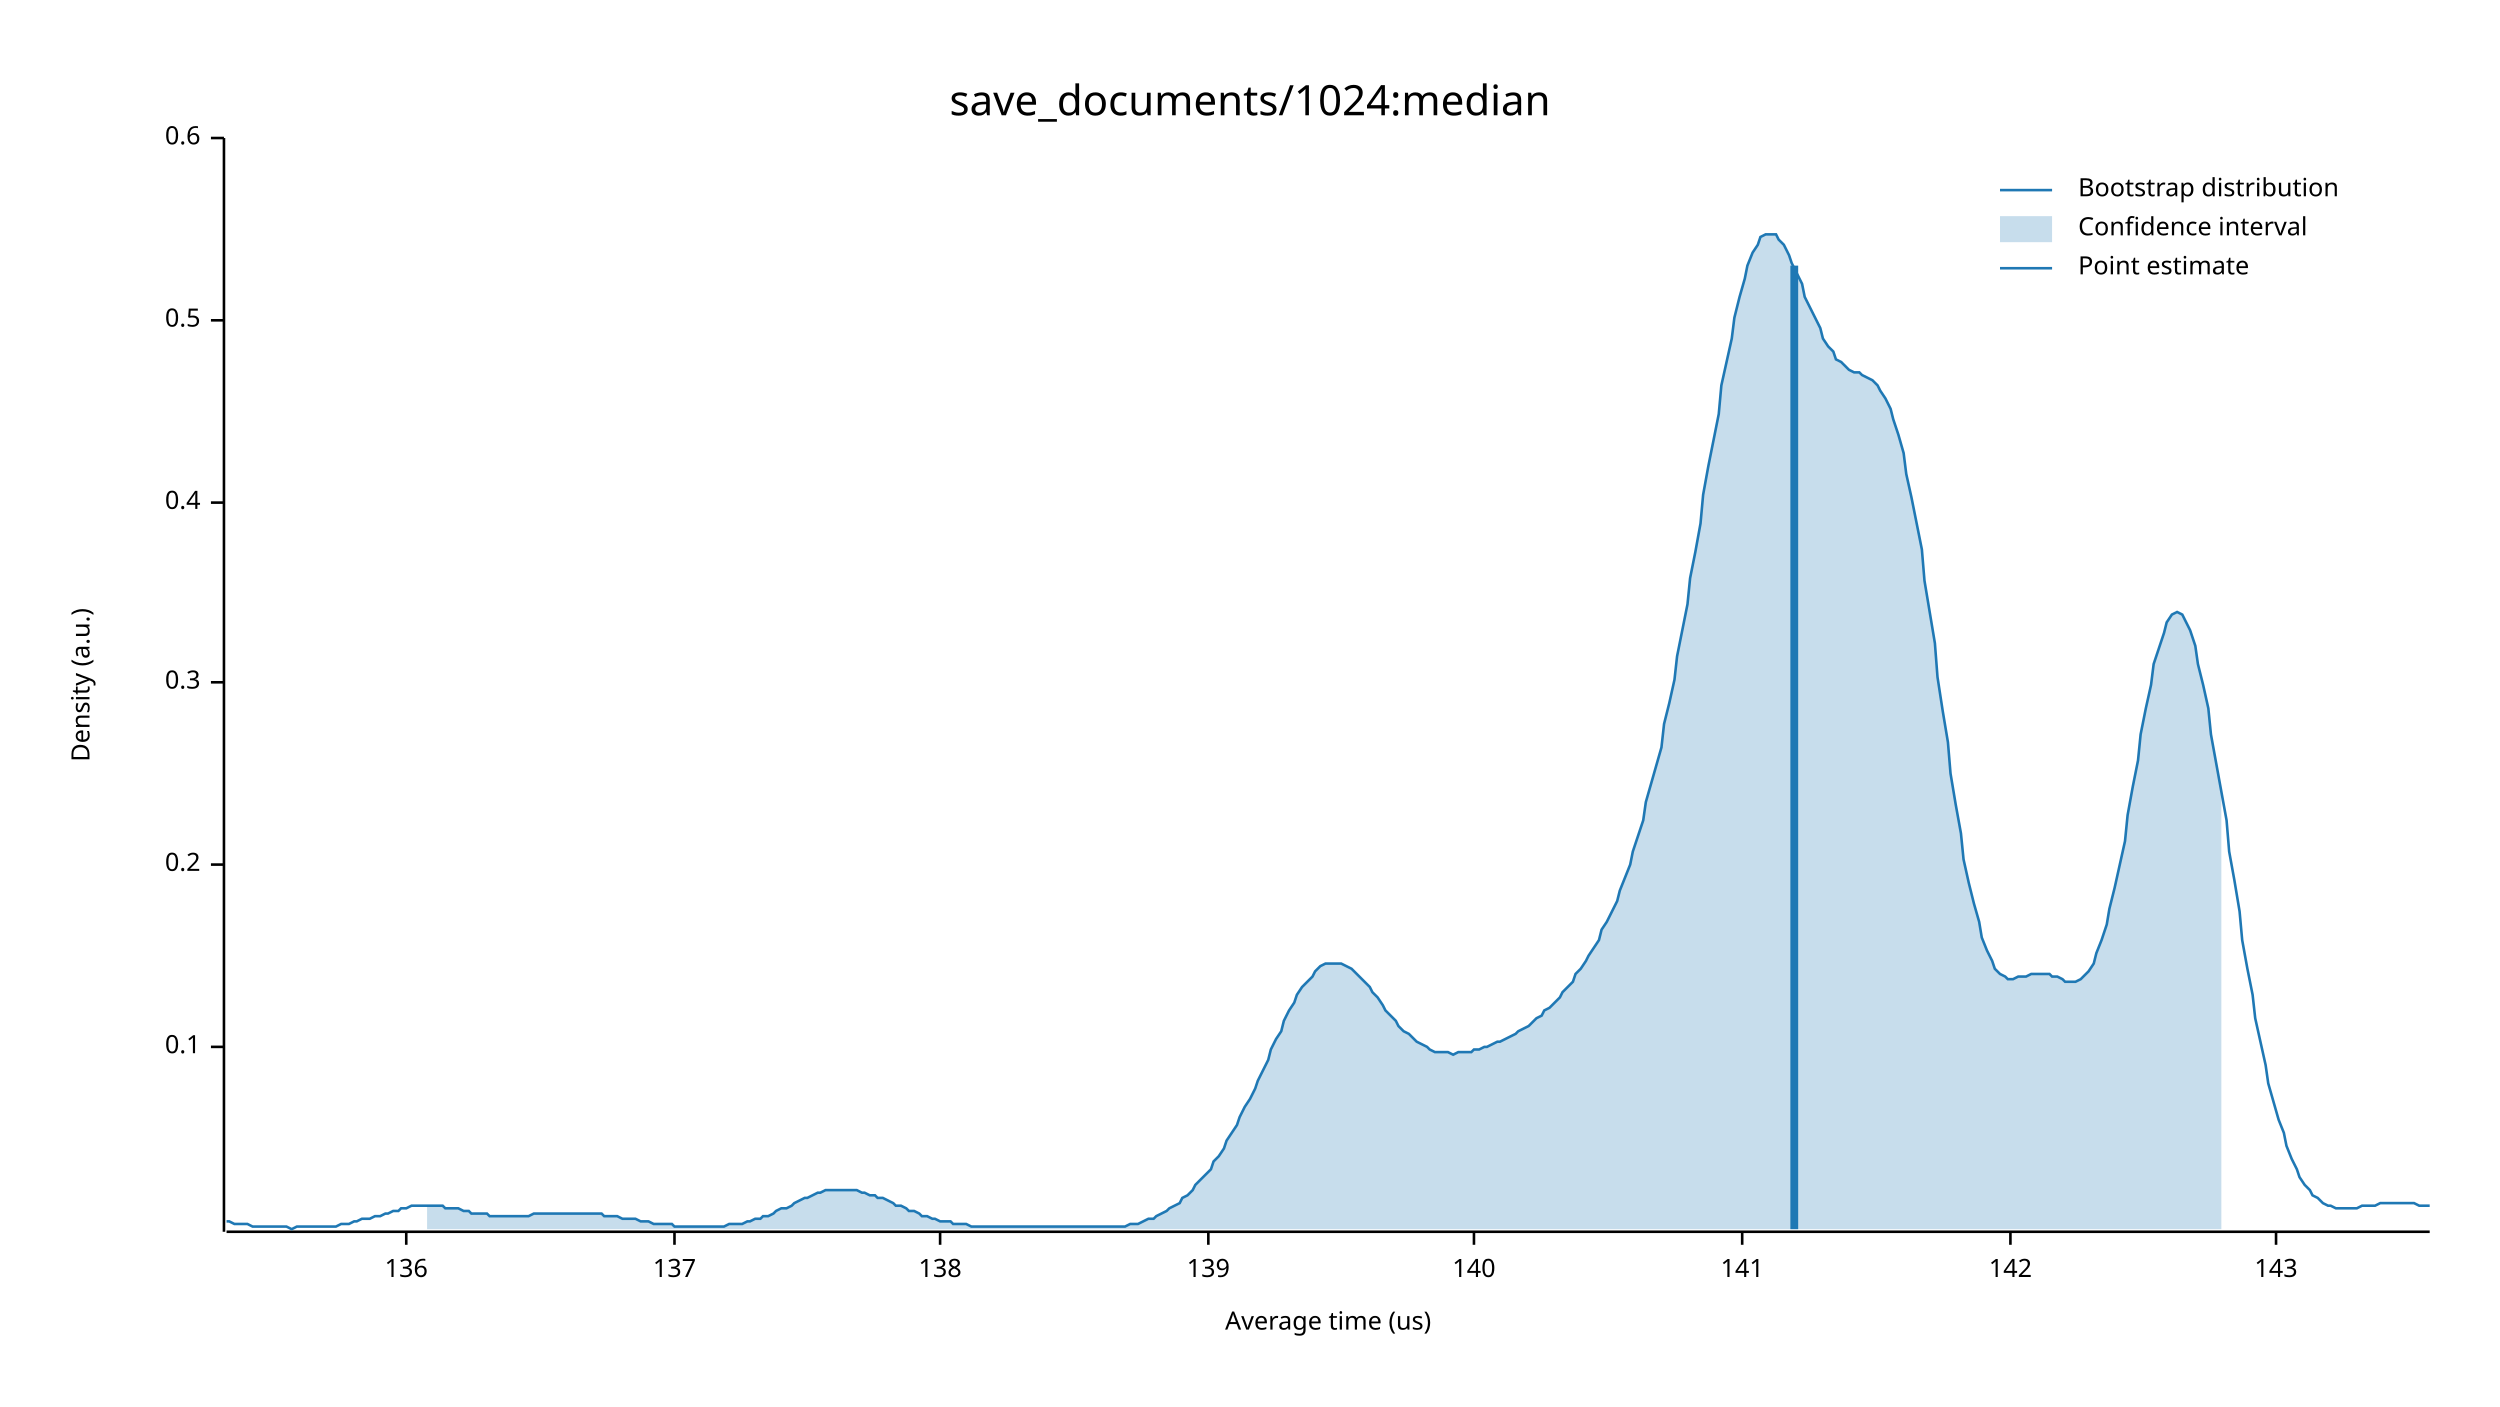
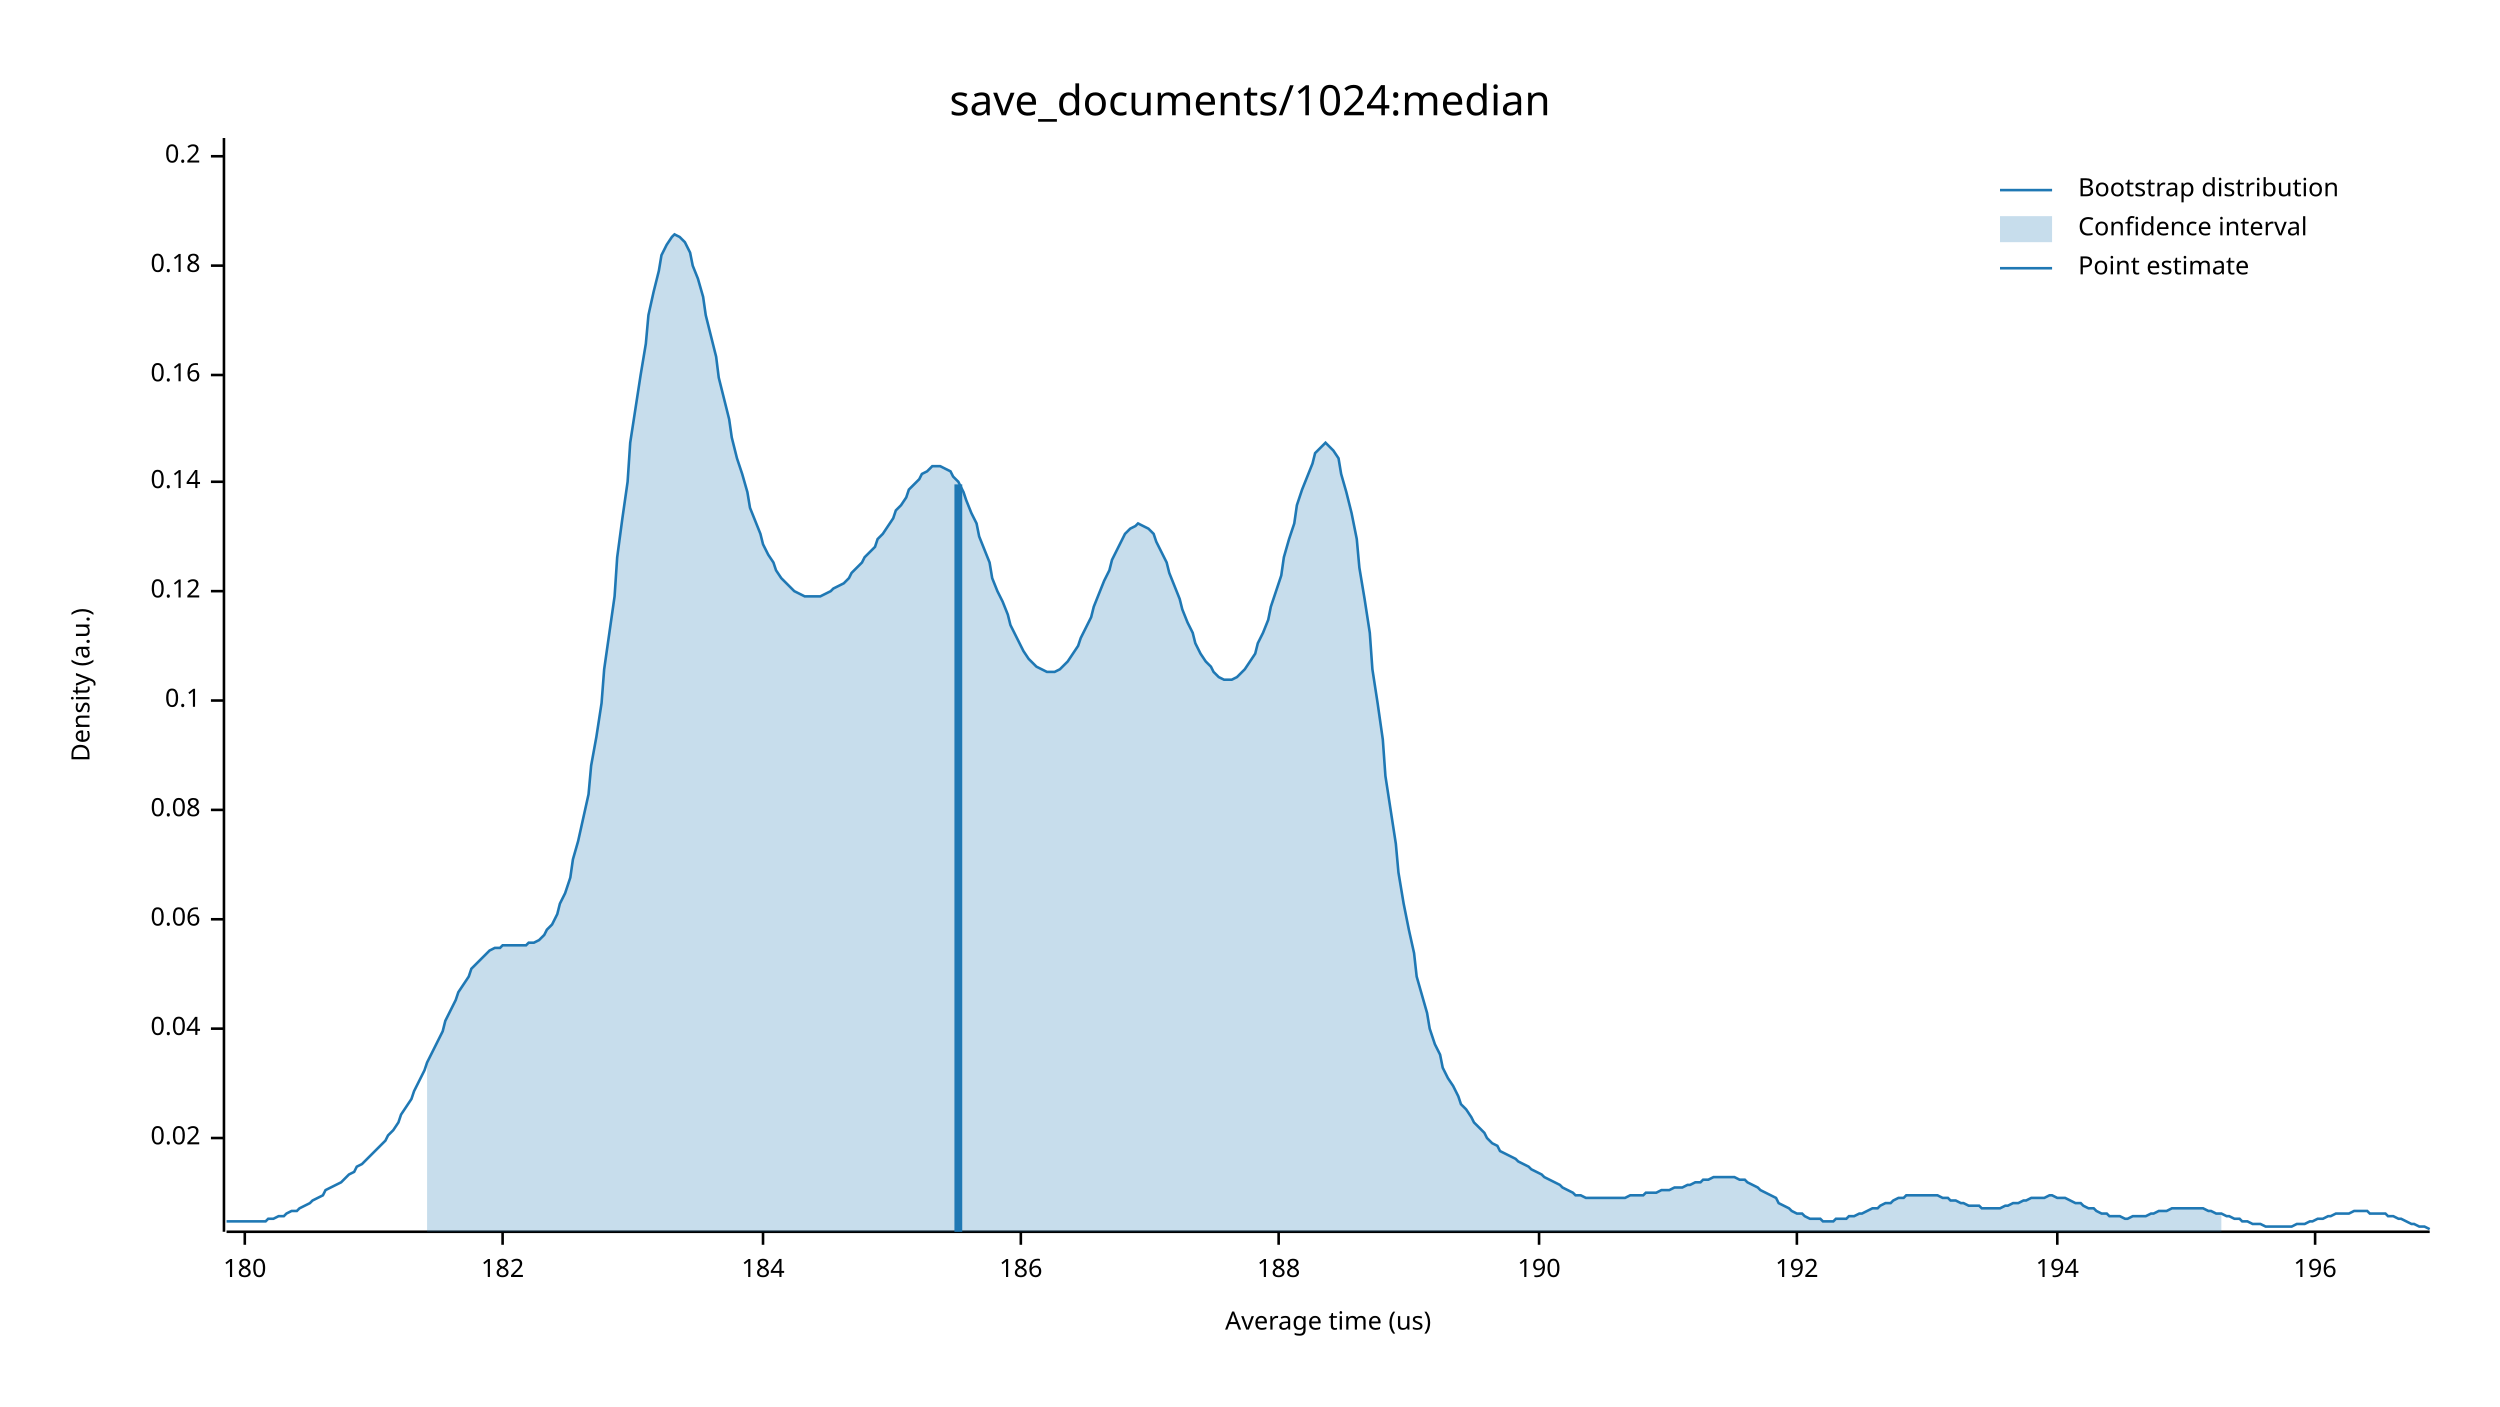
<svg xmlns="http://www.w3.org/2000/svg" width="960" height="540" viewBox="0 0 960 540">
  <text x="480" y="32" dy="0.76em" text-anchor="middle" font-family="sans-serif" font-size="16.129" opacity="1" fill="#000000">
save_documents/1024:median
</text>
  <text x="27" y="263" dy="0.76em" text-anchor="middle" font-family="sans-serif" font-size="9.677" opacity="1" fill="#000000" transform="rotate(270, 27, 263)">
Density (a.u.)
</text>
  <text x="510" y="513" dy="-0.5ex" text-anchor="middle" font-family="sans-serif" font-size="9.677" opacity="1" fill="#000000">
Average time (us)
</text>
  <polyline fill="none" opacity="1" stroke="#000000" stroke-width="1" points="86,53 86,473 " />
-   <text x="77" y="402" dy="0.5ex" text-anchor="end" font-family="sans-serif" font-size="9.677" opacity="1" fill="#000000">
+   <text x="77" y="437" dy="0.5ex" text-anchor="end" font-family="sans-serif" font-size="9.677" opacity="1" fill="#000000">
+ 0.02
+ </text>
+   <polyline fill="none" opacity="1" stroke="#000000" stroke-width="1" points="81,437 86,437 " />
+   <text x="77" y="395" dy="0.5ex" text-anchor="end" font-family="sans-serif" font-size="9.677" opacity="1" fill="#000000">
+ 0.04
+ </text>
+   <polyline fill="none" opacity="1" stroke="#000000" stroke-width="1" points="81,395 86,395 " />
+   <text x="77" y="353" dy="0.5ex" text-anchor="end" font-family="sans-serif" font-size="9.677" opacity="1" fill="#000000">
+ 0.06
+ </text>
+   <polyline fill="none" opacity="1" stroke="#000000" stroke-width="1" points="81,353 86,353 " />
+   <text x="77" y="311" dy="0.5ex" text-anchor="end" font-family="sans-serif" font-size="9.677" opacity="1" fill="#000000">
+ 0.08
+ </text>
+   <polyline fill="none" opacity="1" stroke="#000000" stroke-width="1" points="81,311 86,311 " />
+   <text x="77" y="269" dy="0.5ex" text-anchor="end" font-family="sans-serif" font-size="9.677" opacity="1" fill="#000000">
0.1
</text>
-   <polyline fill="none" opacity="1" stroke="#000000" stroke-width="1" points="81,402 86,402 " />
-   <text x="77" y="332" dy="0.5ex" text-anchor="end" font-family="sans-serif" font-size="9.677" opacity="1" fill="#000000">
+   <polyline fill="none" opacity="1" stroke="#000000" stroke-width="1" points="81,269 86,269 " />
+   <text x="77" y="227" dy="0.5ex" text-anchor="end" font-family="sans-serif" font-size="9.677" opacity="1" fill="#000000">
+ 0.12
+ </text>
+   <polyline fill="none" opacity="1" stroke="#000000" stroke-width="1" points="81,227 86,227 " />
+   <text x="77" y="185" dy="0.5ex" text-anchor="end" font-family="sans-serif" font-size="9.677" opacity="1" fill="#000000">
+ 0.14
+ </text>
+   <polyline fill="none" opacity="1" stroke="#000000" stroke-width="1" points="81,185 86,185 " />
+   <text x="77" y="144" dy="0.5ex" text-anchor="end" font-family="sans-serif" font-size="9.677" opacity="1" fill="#000000">
+ 0.16
+ </text>
+   <polyline fill="none" opacity="1" stroke="#000000" stroke-width="1" points="81,144 86,144 " />
+   <text x="77" y="102" dy="0.5ex" text-anchor="end" font-family="sans-serif" font-size="9.677" opacity="1" fill="#000000">
+ 0.18
+ </text>
+   <polyline fill="none" opacity="1" stroke="#000000" stroke-width="1" points="81,102 86,102 " />
+   <text x="77" y="60" dy="0.5ex" text-anchor="end" font-family="sans-serif" font-size="9.677" opacity="1" fill="#000000">
0.2
</text>
-   <polyline fill="none" opacity="1" stroke="#000000" stroke-width="1" points="81,332 86,332 " />
-   <text x="77" y="262" dy="0.5ex" text-anchor="end" font-family="sans-serif" font-size="9.677" opacity="1" fill="#000000">
- 0.3
+   <polyline fill="none" opacity="1" stroke="#000000" stroke-width="1" points="81,60 86,60 " />
+   <polyline fill="none" opacity="1" stroke="#000000" stroke-width="1" points="87,473 933,473 " />
+   <text x="94" y="483" dy="0.76em" text-anchor="middle" font-family="sans-serif" font-size="9.677" opacity="1" fill="#000000">
+ 180
</text>
-   <polyline fill="none" opacity="1" stroke="#000000" stroke-width="1" points="81,262 86,262 " />
-   <text x="77" y="193" dy="0.5ex" text-anchor="end" font-family="sans-serif" font-size="9.677" opacity="1" fill="#000000">
- 0.4
+   <polyline fill="none" opacity="1" stroke="#000000" stroke-width="1" points="94,473 94,478 " />
+   <text x="193" y="483" dy="0.76em" text-anchor="middle" font-family="sans-serif" font-size="9.677" opacity="1" fill="#000000">
+ 182
</text>
-   <polyline fill="none" opacity="1" stroke="#000000" stroke-width="1" points="81,193 86,193 " />
-   <text x="77" y="123" dy="0.5ex" text-anchor="end" font-family="sans-serif" font-size="9.677" opacity="1" fill="#000000">
- 0.5
+   <polyline fill="none" opacity="1" stroke="#000000" stroke-width="1" points="193,473 193,478 " />
+   <text x="293" y="483" dy="0.76em" text-anchor="middle" font-family="sans-serif" font-size="9.677" opacity="1" fill="#000000">
+ 184
</text>
-   <polyline fill="none" opacity="1" stroke="#000000" stroke-width="1" points="81,123 86,123 " />
-   <text x="77" y="53" dy="0.5ex" text-anchor="end" font-family="sans-serif" font-size="9.677" opacity="1" fill="#000000">
- 0.6
+   <polyline fill="none" opacity="1" stroke="#000000" stroke-width="1" points="293,473 293,478 " />
+   <text x="392" y="483" dy="0.76em" text-anchor="middle" font-family="sans-serif" font-size="9.677" opacity="1" fill="#000000">
+ 186
</text>
-   <polyline fill="none" opacity="1" stroke="#000000" stroke-width="1" points="81,53 86,53 " />
-   <polyline fill="none" opacity="1" stroke="#000000" stroke-width="1" points="87,473 933,473 " />
-   <text x="156" y="483" dy="0.76em" text-anchor="middle" font-family="sans-serif" font-size="9.677" opacity="1" fill="#000000">
- 136
+   <polyline fill="none" opacity="1" stroke="#000000" stroke-width="1" points="392,473 392,478 " />
+   <text x="491" y="483" dy="0.76em" text-anchor="middle" font-family="sans-serif" font-size="9.677" opacity="1" fill="#000000">
+ 188
</text>
-   <polyline fill="none" opacity="1" stroke="#000000" stroke-width="1" points="156,473 156,478 " />
-   <text x="259" y="483" dy="0.76em" text-anchor="middle" font-family="sans-serif" font-size="9.677" opacity="1" fill="#000000">
- 137
+   <polyline fill="none" opacity="1" stroke="#000000" stroke-width="1" points="491,473 491,478 " />
+   <text x="591" y="483" dy="0.76em" text-anchor="middle" font-family="sans-serif" font-size="9.677" opacity="1" fill="#000000">
+ 190
</text>
-   <polyline fill="none" opacity="1" stroke="#000000" stroke-width="1" points="259,473 259,478 " />
-   <text x="361" y="483" dy="0.76em" text-anchor="middle" font-family="sans-serif" font-size="9.677" opacity="1" fill="#000000">
- 138
+   <polyline fill="none" opacity="1" stroke="#000000" stroke-width="1" points="591,473 591,478 " />
+   <text x="690" y="483" dy="0.76em" text-anchor="middle" font-family="sans-serif" font-size="9.677" opacity="1" fill="#000000">
+ 192
</text>
-   <polyline fill="none" opacity="1" stroke="#000000" stroke-width="1" points="361,473 361,478 " />
-   <text x="464" y="483" dy="0.76em" text-anchor="middle" font-family="sans-serif" font-size="9.677" opacity="1" fill="#000000">
- 139
+   <polyline fill="none" opacity="1" stroke="#000000" stroke-width="1" points="690,473 690,478 " />
+   <text x="790" y="483" dy="0.76em" text-anchor="middle" font-family="sans-serif" font-size="9.677" opacity="1" fill="#000000">
+ 194
</text>
-   <polyline fill="none" opacity="1" stroke="#000000" stroke-width="1" points="464,473 464,478 " />
-   <text x="566" y="483" dy="0.76em" text-anchor="middle" font-family="sans-serif" font-size="9.677" opacity="1" fill="#000000">
- 140
+   <polyline fill="none" opacity="1" stroke="#000000" stroke-width="1" points="790,473 790,478 " />
+   <text x="889" y="483" dy="0.76em" text-anchor="middle" font-family="sans-serif" font-size="9.677" opacity="1" fill="#000000">
+ 196
</text>
-   <polyline fill="none" opacity="1" stroke="#000000" stroke-width="1" points="566,473 566,478 " />
-   <text x="669" y="483" dy="0.76em" text-anchor="middle" font-family="sans-serif" font-size="9.677" opacity="1" fill="#000000">
- 141
- </text>
-   <polyline fill="none" opacity="1" stroke="#000000" stroke-width="1" points="669,473 669,478 " />
-   <text x="772" y="483" dy="0.76em" text-anchor="middle" font-family="sans-serif" font-size="9.677" opacity="1" fill="#000000">
- 142
- </text>
-   <polyline fill="none" opacity="1" stroke="#000000" stroke-width="1" points="772,473 772,478 " />
-   <text x="874" y="483" dy="0.76em" text-anchor="middle" font-family="sans-serif" font-size="9.677" opacity="1" fill="#000000">
- 143
- </text>
-   <polyline fill="none" opacity="1" stroke="#000000" stroke-width="1" points="874,473 874,478 " />
-   <polyline fill="none" opacity="1" stroke="#1F78B4" stroke-width="1" points="87,469 88,469 90,470 92,470 93,470 95,470 97,471 98,471 100,471 102,471 103,471 105,471 107,471 109,471 110,471 112,472 114,471 115,471 117,471 119,471 120,471 122,471 124,471 125,471 127,471 129,471 131,470 132,470 134,470 136,469 137,469 139,468 141,468 142,468 144,467 146,467 148,466 149,466 151,465 153,465 154,464 156,464 158,463 159,463 161,463 163,463 164,463 166,463 168,463 170,463 171,464 173,464 175,464 176,464 178,465 180,465 181,466 183,466 185,466 187,466 188,467 190,467 192,467 193,467 195,467 197,467 198,467 200,467 202,467 203,467 205,466 207,466 209,466 210,466 212,466 214,466 215,466 217,466 219,466 220,466 222,466 224,466 226,466 227,466 229,466 231,466 232,467 234,467 236,467 237,467 239,468 241,468 242,468 244,468 246,469 248,469 249,469 251,470 253,470 254,470 256,470 258,470 259,471 261,471 263,471 265,471 266,471 268,471 270,471 271,471 273,471 275,471 276,471 278,471 280,470 281,470 283,470 285,470 287,469 288,469 290,468 292,468 293,467 295,467 297,466 298,465 300,464 302,464 304,463 305,462 307,461 309,460 310,460 312,459 314,458 315,458 317,457 319,457 320,457 322,457 324,457 326,457 327,457 329,457 331,458 332,458 334,459 336,459 337,460 339,460 341,461 343,462 344,463 346,463 348,464 349,465 351,465 353,466 354,467 356,467 358,468 359,468 361,469 363,469 365,469 366,470 368,470 370,470 371,470 373,471 375,471 376,471 378,471 380,471 381,471 383,471 385,471 387,471 388,471 390,471 392,471 393,471 395,471 397,471 398,471 400,471 402,471 404,471 405,471 407,471 409,471 410,471 412,471 414,471 415,471 417,471 419,471 420,471 422,471 424,471 426,471 427,471 429,471 431,471 432,471 434,470 436,470 437,470 439,469 441,468 443,468 444,467 446,466 448,465 449,464 451,463 453,462 454,460 456,459 458,457 459,455 461,453 463,451 465,449 466,446 468,444 470,441 471,438 473,435 475,432 476,429 478,425 480,422 482,418 483,415 485,411 487,407 488,403 490,399 492,396 493,392 495,388 497,385 498,382 500,379 502,377 504,375 505,373 507,371 509,370 510,370 512,370 514,370 515,370 517,371 519,372 521,374 522,375 524,377 526,379 527,381 529,383 531,386 532,388 534,390 536,392 537,394 539,396 541,397 543,399 544,400 546,401 548,402 549,403 551,404 553,404 554,404 556,404 558,405 560,404 561,404 563,404 565,404 566,403 568,403 570,402 571,402 573,401 575,400 576,400 578,399 580,398 582,397 583,396 585,395 587,394 588,393 590,391 592,390 593,388 595,387 597,385 599,383 600,381 602,379 604,377 605,374 607,372 609,369 610,367 612,364 614,361 615,357 617,354 619,350 621,346 622,342 624,337 626,332 627,327 629,321 631,315 632,308 634,301 636,294 638,287 639,278 641,270 643,261 644,252 646,242 648,232 649,222 651,212 653,201 654,190 656,179 658,169 660,159 661,148 663,139 665,130 666,122 668,114 670,107 671,102 673,97 675,94 676,91 678,90 680,90 682,90 683,92 685,94 687,98 688,101 690,105 692,109 693,114 695,118 697,122 699,126 700,130 702,133 704,135 705,138 707,139 709,141 710,142 712,143 714,143 715,144 717,145 719,146 721,148 722,150 724,153 726,157 727,161 729,167 731,174 732,182 734,191 736,201 738,211 739,223 741,235 743,247 744,260 746,273 748,285 749,297 751,309 753,320 754,330 756,339 758,347 760,354 761,360 763,365 765,369 766,372 768,374 770,375 771,376 773,376 775,375 777,375 778,375 780,374 782,374 783,374 785,374 787,374 788,375 790,375 792,376 793,377 795,377 797,377 799,376 800,375 802,373 804,370 805,366 807,361 809,355 810,349 812,341 814,332 816,323 817,313 819,302 821,292 822,282 824,272 826,263 827,255 829,249 831,243 832,239 834,236 836,235 838,236 839,238 841,242 843,248 844,255 846,263 848,272 849,282 851,293 853,304 855,315 856,327 858,338 860,350 861,361 863,372 865,382 866,391 868,400 870,409 871,416 873,423 875,430 877,435 878,440 880,445 882,449 883,452 885,455 887,457 888,459 890,460 892,462 894,463 895,463 897,464 899,464 900,464 902,464 904,464 905,464 907,463 909,463 910,463 912,463 914,462 916,462 917,462 919,462 921,462 922,462 924,462 926,462 927,462 929,463 931,463 933,463 " />
-   <polygon opacity="0.25" fill="#1F78B4" points="164,463 166,463 168,463 170,463 171,464 173,464 175,464 176,464 178,465 180,465 181,466 183,466 185,466 187,466 188,467 190,467 192,467 193,467 195,467 197,467 198,467 200,467 202,467 203,467 205,466 207,466 209,466 210,466 212,466 214,466 215,466 217,466 219,466 220,466 222,466 224,466 226,466 227,466 229,466 231,466 232,467 234,467 236,467 237,467 239,468 241,468 242,468 244,468 246,469 248,469 249,469 251,470 253,470 254,470 256,470 258,470 259,471 261,471 263,471 265,471 266,471 268,471 270,471 271,471 273,471 275,471 276,471 278,471 280,470 281,470 283,470 285,470 287,469 288,469 290,468 292,468 293,467 295,467 297,466 298,465 300,464 302,464 304,463 305,462 307,461 309,460 310,460 312,459 314,458 315,458 317,457 319,457 320,457 322,457 324,457 326,457 327,457 329,457 331,458 332,458 334,459 336,459 337,460 339,460 341,461 343,462 344,463 346,463 348,464 349,465 351,465 353,466 354,467 356,467 358,468 359,468 361,469 363,469 365,469 366,470 368,470 370,470 371,470 373,471 375,471 376,471 378,471 380,471 381,471 383,471 385,471 387,471 388,471 390,471 392,471 393,471 395,471 397,471 398,471 400,471 402,471 404,471 405,471 407,471 409,471 410,471 412,471 414,471 415,471 417,471 419,471 420,471 422,471 424,471 426,471 427,471 429,471 431,471 432,471 434,470 436,470 437,470 439,469 441,468 443,468 444,467 446,466 448,465 449,464 451,463 453,462 454,460 456,459 458,457 459,455 461,453 463,451 465,449 466,446 468,444 470,441 471,438 473,435 475,432 476,429 478,425 480,422 482,418 483,415 485,411 487,407 488,403 490,399 492,396 493,392 495,388 497,385 498,382 500,379 502,377 504,375 505,373 507,371 509,370 510,370 512,370 514,370 515,370 517,371 519,372 521,374 522,375 524,377 526,379 527,381 529,383 531,386 532,388 534,390 536,392 537,394 539,396 541,397 543,399 544,400 546,401 548,402 549,403 551,404 553,404 554,404 556,404 558,405 560,404 561,404 563,404 565,404 566,403 568,403 570,402 571,402 573,401 575,400 576,400 578,399 580,398 582,397 583,396 585,395 587,394 588,393 590,391 592,390 593,388 595,387 597,385 599,383 600,381 602,379 604,377 605,374 607,372 609,369 610,367 612,364 614,361 615,357 617,354 619,350 621,346 622,342 624,337 626,332 627,327 629,321 631,315 632,308 634,301 636,294 638,287 639,278 641,270 643,261 644,252 646,242 648,232 649,222 651,212 653,201 654,190 656,179 658,169 660,159 661,148 663,139 665,130 666,122 668,114 670,107 671,102 673,97 675,94 676,91 678,90 680,90 682,90 683,92 685,94 687,98 688,101 690,105 692,109 693,114 695,118 697,122 699,126 700,130 702,133 704,135 705,138 707,139 709,141 710,142 712,143 714,143 715,144 717,145 719,146 721,148 722,150 724,153 726,157 727,161 729,167 731,174 732,182 734,191 736,201 738,211 739,223 741,235 743,247 744,260 746,273 748,285 749,297 751,309 753,320 754,330 756,339 758,347 760,354 761,360 763,365 765,369 766,372 768,374 770,375 771,376 773,376 775,375 777,375 778,375 780,374 782,374 783,374 785,374 787,374 788,375 790,375 792,376 793,377 795,377 797,377 799,376 800,375 802,373 804,370 805,366 807,361 809,355 810,349 812,341 814,332 816,323 817,313 819,302 821,292 822,282 824,272 826,263 827,255 829,249 831,243 832,239 834,236 836,235 838,236 839,238 841,242 843,248 844,255 846,263 848,272 849,282 851,293 853,304 853,472 164,472 " />
-   <polyline fill="none" opacity="1" stroke="#1F78B4" stroke-width="3" points="689,472 689,102 " />
+   <polyline fill="none" opacity="1" stroke="#000000" stroke-width="1" points="889,473 889,478 " />
+   <polyline fill="none" opacity="1" stroke="#1F78B4" stroke-width="1" points="87,469 88,469 90,469 92,469 93,469 95,469 97,469 98,469 100,469 102,469 103,468 105,468 107,467 109,467 110,466 112,465 114,465 115,464 117,463 119,462 120,461 122,460 124,459 125,457 127,456 129,455 131,454 132,453 134,451 136,450 137,448 139,447 141,445 142,444 144,442 146,440 148,438 149,436 151,434 153,431 154,428 156,425 158,422 159,419 161,415 163,411 164,408 166,404 168,400 170,396 171,392 173,388 175,384 176,381 178,378 180,375 181,372 183,370 185,368 187,366 188,365 190,364 192,364 193,363 195,363 197,363 198,363 200,363 202,363 203,362 205,362 207,361 209,359 210,357 212,355 214,351 215,347 217,343 219,337 220,330 222,323 224,314 226,305 227,294 229,283 231,270 232,257 234,243 236,229 237,214 239,199 241,185 242,170 244,157 246,144 248,132 249,121 251,112 253,104 254,98 256,94 258,91 259,90 261,91 263,93 265,97 266,102 268,107 270,114 271,121 273,129 275,137 276,145 278,153 280,161 281,168 283,176 285,182 287,189 288,195 290,200 292,205 293,209 295,213 297,216 298,219 300,222 302,224 304,226 305,227 307,228 309,229 310,229 312,229 314,229 315,229 317,228 319,227 320,226 322,225 324,224 326,222 327,220 329,218 331,216 332,214 334,212 336,210 337,207 339,205 341,202 343,199 344,196 346,194 348,191 349,188 351,186 353,184 354,182 356,181 358,179 359,179 361,179 363,180 365,181 366,183 368,185 370,189 371,192 373,197 375,201 376,206 378,211 380,216 381,222 383,227 385,231 387,236 388,240 390,244 392,248 393,250 395,253 397,255 398,256 400,257 402,258 404,258 405,258 407,257 409,255 410,254 412,251 414,248 415,245 417,241 419,237 420,233 422,228 424,223 426,219 427,215 429,211 431,207 432,205 434,203 436,202 437,201 439,202 441,203 443,205 444,208 446,212 448,216 449,220 451,225 453,230 454,234 456,239 458,243 459,247 461,251 463,254 465,256 466,258 468,260 470,261 471,261 473,261 475,260 476,259 478,257 480,254 482,251 483,247 485,243 487,238 488,233 490,227 492,221 493,214 495,207 497,201 498,194 500,188 502,183 504,178 505,174 507,172 509,170 510,171 512,173 514,176 515,182 517,189 519,197 521,207 522,218 524,230 526,243 527,257 529,270 531,284 532,298 534,311 536,324 537,335 539,347 541,357 543,366 544,375 546,382 548,389 549,395 551,401 553,405 554,410 556,414 558,417 560,421 561,424 563,426 565,429 566,431 568,433 570,435 571,437 573,439 575,440 576,442 578,443 580,444 582,445 583,446 585,447 587,448 588,449 590,450 592,451 593,452 595,453 597,454 599,455 600,456 602,457 604,458 605,459 607,459 609,460 610,460 612,460 614,460 615,460 617,460 619,460 621,460 622,460 624,460 626,459 627,459 629,459 631,459 632,458 634,458 636,458 638,457 639,457 641,457 643,456 644,456 646,456 648,455 649,455 651,454 653,454 654,453 656,453 658,452 660,452 661,452 663,452 665,452 666,452 668,453 670,453 671,454 673,455 675,456 676,457 678,458 680,459 682,460 683,462 685,463 687,464 688,465 690,466 692,466 693,467 695,468 697,468 699,468 700,469 702,469 704,469 705,468 707,468 709,468 710,467 712,467 714,466 715,466 717,465 719,464 721,464 722,463 724,462 726,462 727,461 729,460 731,460 732,459 734,459 736,459 738,459 739,459 741,459 743,459 744,459 746,460 748,460 749,461 751,461 753,462 754,462 756,463 758,463 760,463 761,464 763,464 765,464 766,464 768,464 770,463 771,463 773,462 775,462 777,461 778,461 780,460 782,460 783,460 785,460 787,459 788,459 790,460 792,460 793,460 795,461 797,462 799,462 800,463 802,464 804,464 805,465 807,466 809,466 810,467 812,467 814,467 816,468 817,468 819,467 821,467 822,467 824,467 826,466 827,466 829,465 831,465 832,465 834,464 836,464 838,464 839,464 841,464 843,464 844,464 846,464 848,465 849,465 851,466 853,466 855,467 856,467 858,468 860,468 861,469 863,469 865,470 866,470 868,470 870,471 871,471 873,471 875,471 877,471 878,471 880,471 882,470 883,470 885,470 887,469 888,469 890,468 892,468 894,467 895,467 897,466 899,466 900,466 902,466 904,465 905,465 907,465 909,465 910,466 912,466 914,466 916,466 917,467 919,467 921,468 922,468 924,469 926,470 927,470 929,471 931,471 933,472 " />
+   <polygon opacity="0.25" fill="#1F78B4" points="164,408 166,404 168,400 170,396 171,392 173,388 175,384 176,381 178,378 180,375 181,372 183,370 185,368 187,366 188,365 190,364 192,364 193,363 195,363 197,363 198,363 200,363 202,363 203,362 205,362 207,361 209,359 210,357 212,355 214,351 215,347 217,343 219,337 220,330 222,323 224,314 226,305 227,294 229,283 231,270 232,257 234,243 236,229 237,214 239,199 241,185 242,170 244,157 246,144 248,132 249,121 251,112 253,104 254,98 256,94 258,91 259,90 261,91 263,93 265,97 266,102 268,107 270,114 271,121 273,129 275,137 276,145 278,153 280,161 281,168 283,176 285,182 287,189 288,195 290,200 292,205 293,209 295,213 297,216 298,219 300,222 302,224 304,226 305,227 307,228 309,229 310,229 312,229 314,229 315,229 317,228 319,227 320,226 322,225 324,224 326,222 327,220 329,218 331,216 332,214 334,212 336,210 337,207 339,205 341,202 343,199 344,196 346,194 348,191 349,188 351,186 353,184 354,182 356,181 358,179 359,179 361,179 363,180 365,181 366,183 368,185 370,189 371,192 373,197 375,201 376,206 378,211 380,216 381,222 383,227 385,231 387,236 388,240 390,244 392,248 393,250 395,253 397,255 398,256 400,257 402,258 404,258 405,258 407,257 409,255 410,254 412,251 414,248 415,245 417,241 419,237 420,233 422,228 424,223 426,219 427,215 429,211 431,207 432,205 434,203 436,202 437,201 439,202 441,203 443,205 444,208 446,212 448,216 449,220 451,225 453,230 454,234 456,239 458,243 459,247 461,251 463,254 465,256 466,258 468,260 470,261 471,261 473,261 475,260 476,259 478,257 480,254 482,251 483,247 485,243 487,238 488,233 490,227 492,221 493,214 495,207 497,201 498,194 500,188 502,183 504,178 505,174 507,172 509,170 510,171 512,173 514,176 515,182 517,189 519,197 521,207 522,218 524,230 526,243 527,257 529,270 531,284 532,298 534,311 536,324 537,335 539,347 541,357 543,366 544,375 546,382 548,389 549,395 551,401 553,405 554,410 556,414 558,417 560,421 561,424 563,426 565,429 566,431 568,433 570,435 571,437 573,439 575,440 576,442 578,443 580,444 582,445 583,446 585,447 587,448 588,449 590,450 592,451 593,452 595,453 597,454 599,455 600,456 602,457 604,458 605,459 607,459 609,460 610,460 612,460 614,460 615,460 617,460 619,460 621,460 622,460 624,460 626,459 627,459 629,459 631,459 632,458 634,458 636,458 638,457 639,457 641,457 643,456 644,456 646,456 648,455 649,455 651,454 653,454 654,453 656,453 658,452 660,452 661,452 663,452 665,452 666,452 668,453 670,453 671,454 673,455 675,456 676,457 678,458 680,459 682,460 683,462 685,463 687,464 688,465 690,466 692,466 693,467 695,468 697,468 699,468 700,469 702,469 704,469 705,468 707,468 709,468 710,467 712,467 714,466 715,466 717,465 719,464 721,464 722,463 724,462 726,462 727,461 729,460 731,460 732,459 734,459 736,459 738,459 739,459 741,459 743,459 744,459 746,460 748,460 749,461 751,461 753,462 754,462 756,463 758,463 760,463 761,464 763,464 765,464 766,464 768,464 770,463 771,463 773,462 775,462 777,461 778,461 780,460 782,460 783,460 785,460 787,459 788,459 790,460 792,460 793,460 795,461 797,462 799,462 800,463 802,464 804,464 805,465 807,466 809,466 810,467 812,467 814,467 816,468 817,468 819,467 821,467 822,467 824,467 826,466 827,466 829,465 831,465 832,465 834,464 836,464 838,464 839,464 841,464 843,464 844,464 846,464 848,465 849,465 851,466 853,466 853,473 164,473 " />
+   <polyline fill="none" opacity="1" stroke="#1F78B4" stroke-width="3" points="368,473 368,186 " />
  <text x="798" y="68" dy="0.76em" text-anchor="start" font-family="sans-serif" font-size="9.677" opacity="1" fill="#000000">
Bootstrap distribution
</text>
  <text x="798" y="83" dy="0.76em" text-anchor="start" font-family="sans-serif" font-size="9.677" opacity="1" fill="#000000">
Confidence interval
</text>
  <text x="798" y="98" dy="0.76em" text-anchor="start" font-family="sans-serif" font-size="9.677" opacity="1" fill="#000000">
Point estimate
</text>
  <polyline fill="none" opacity="1" stroke="#1F78B4" stroke-width="1" points="768,73 788,73 " />
  <rect x="768" y="83" width="20" height="10" opacity="0.25" fill="#1F78B4" stroke="none" />
  <polyline fill="none" opacity="1" stroke="#1F78B4" stroke-width="1" points="768,103 788,103 " />
</svg>
